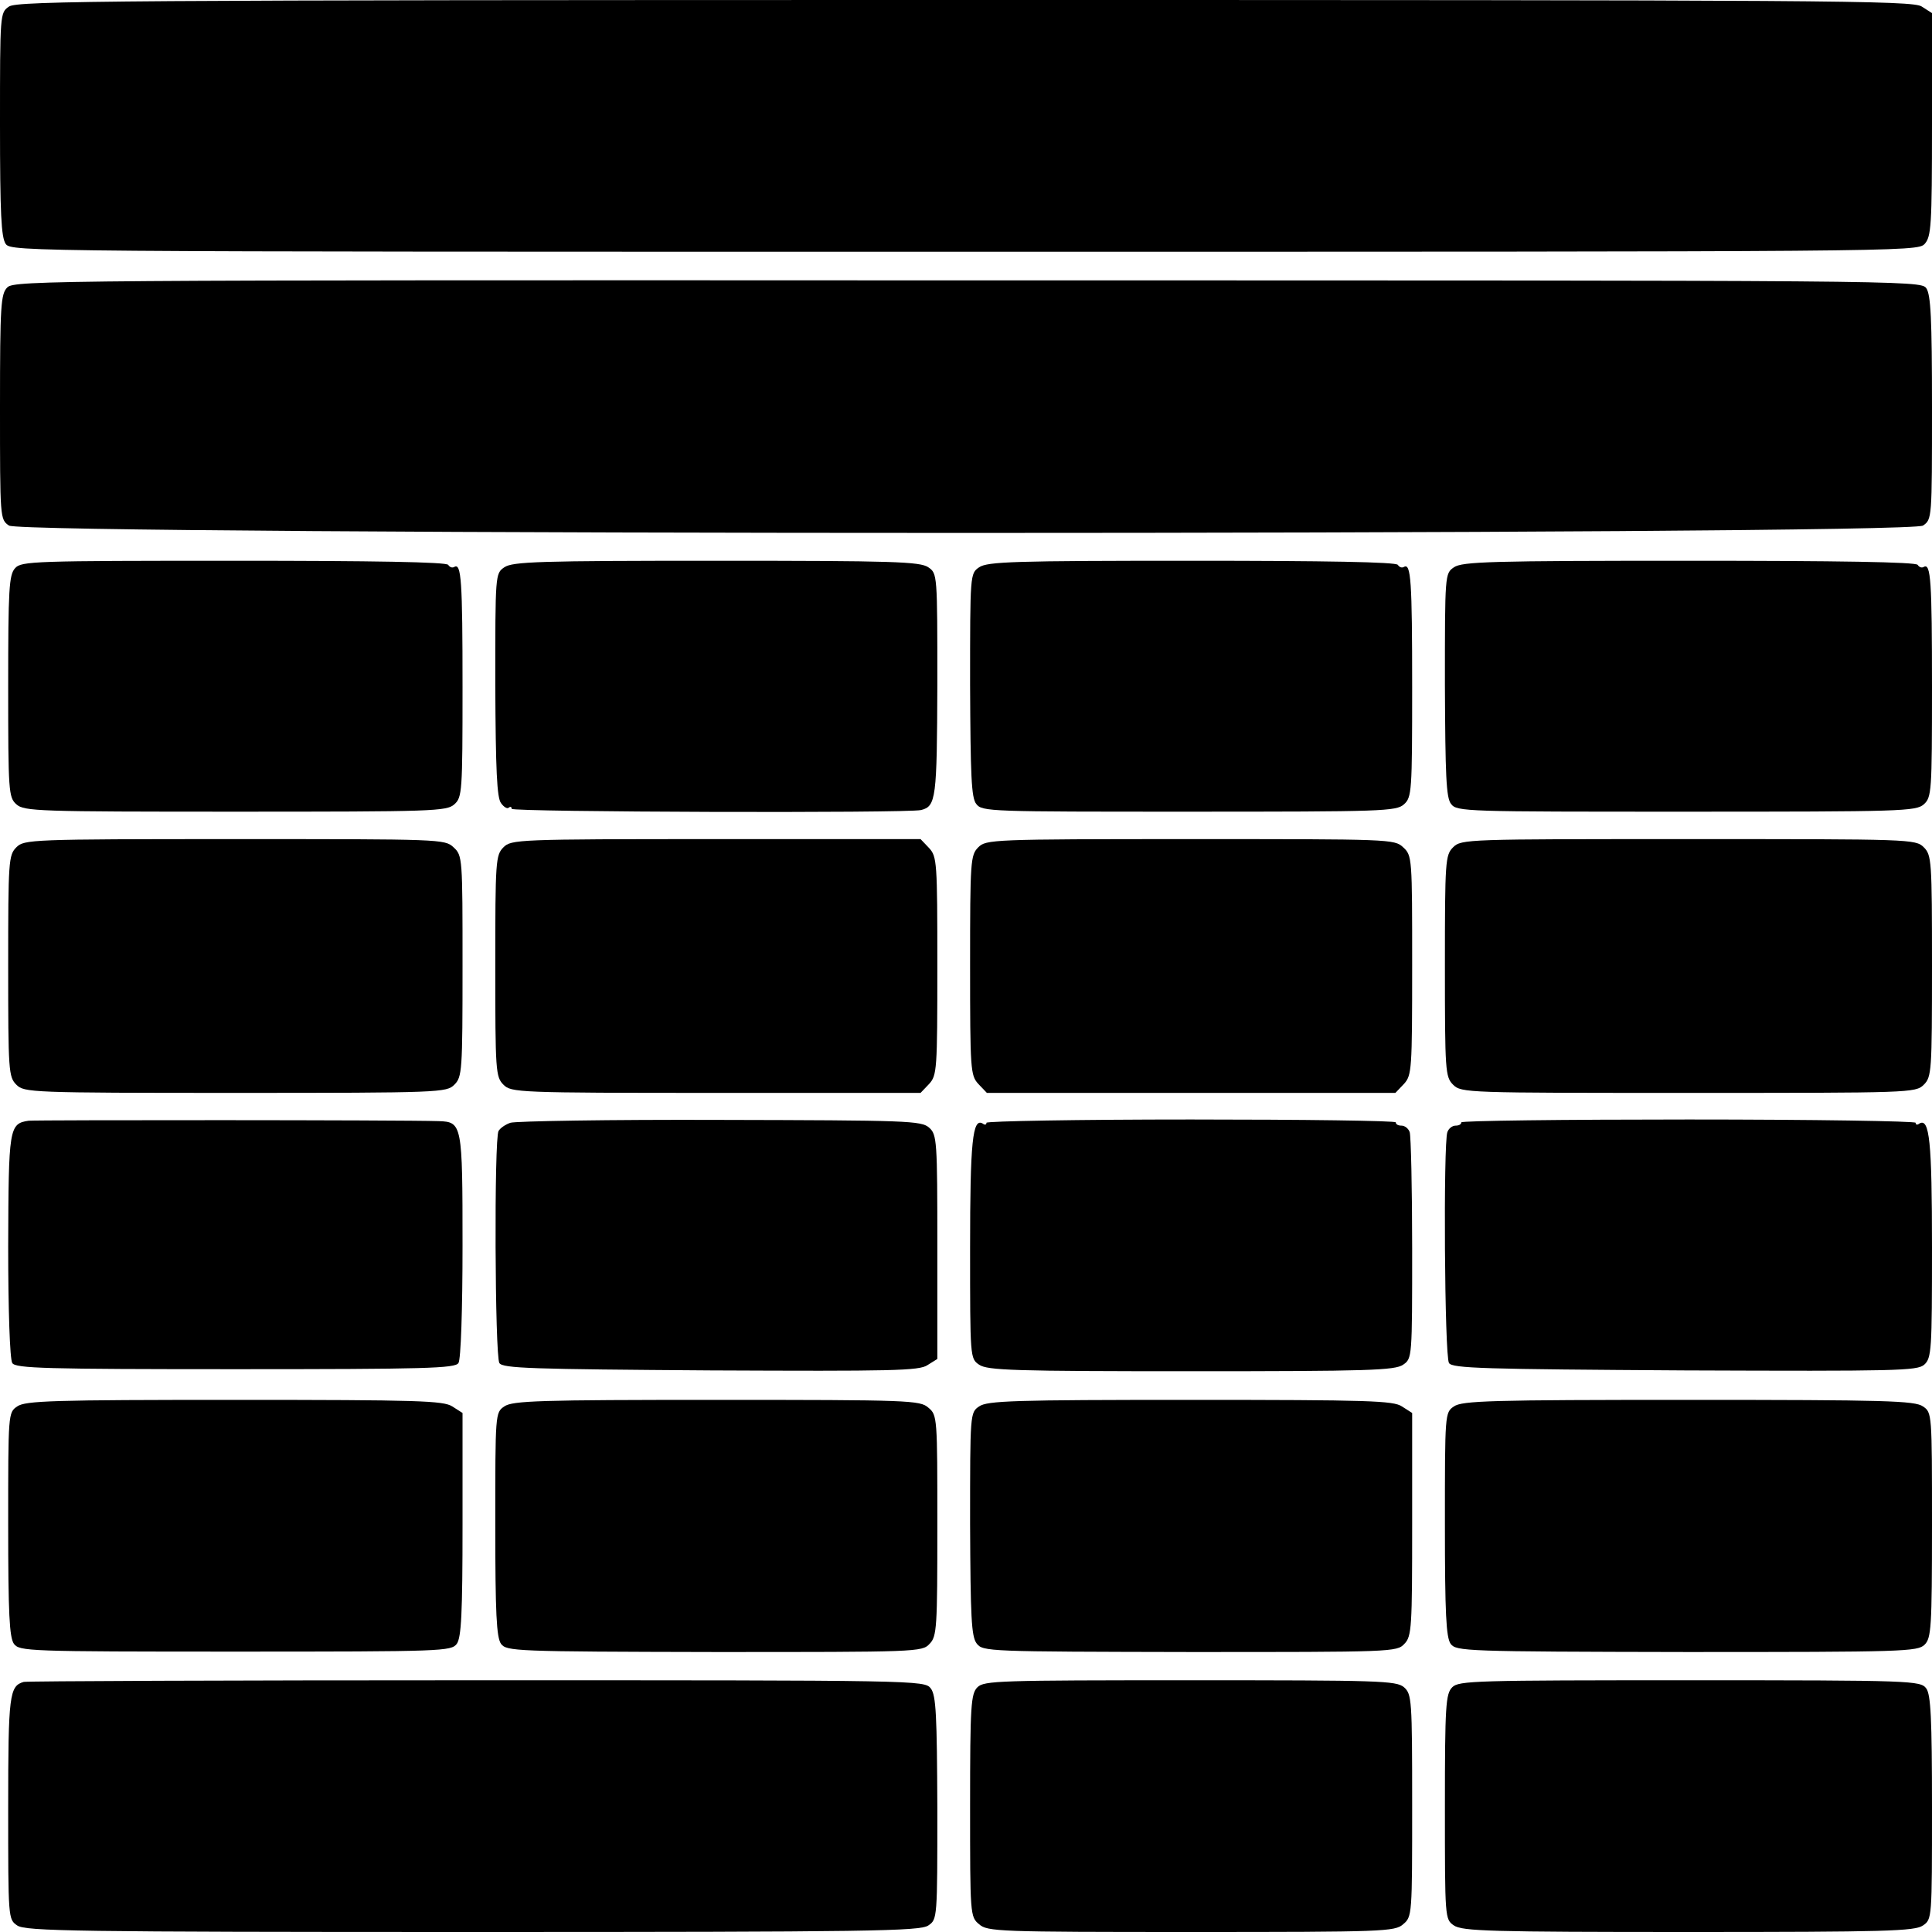
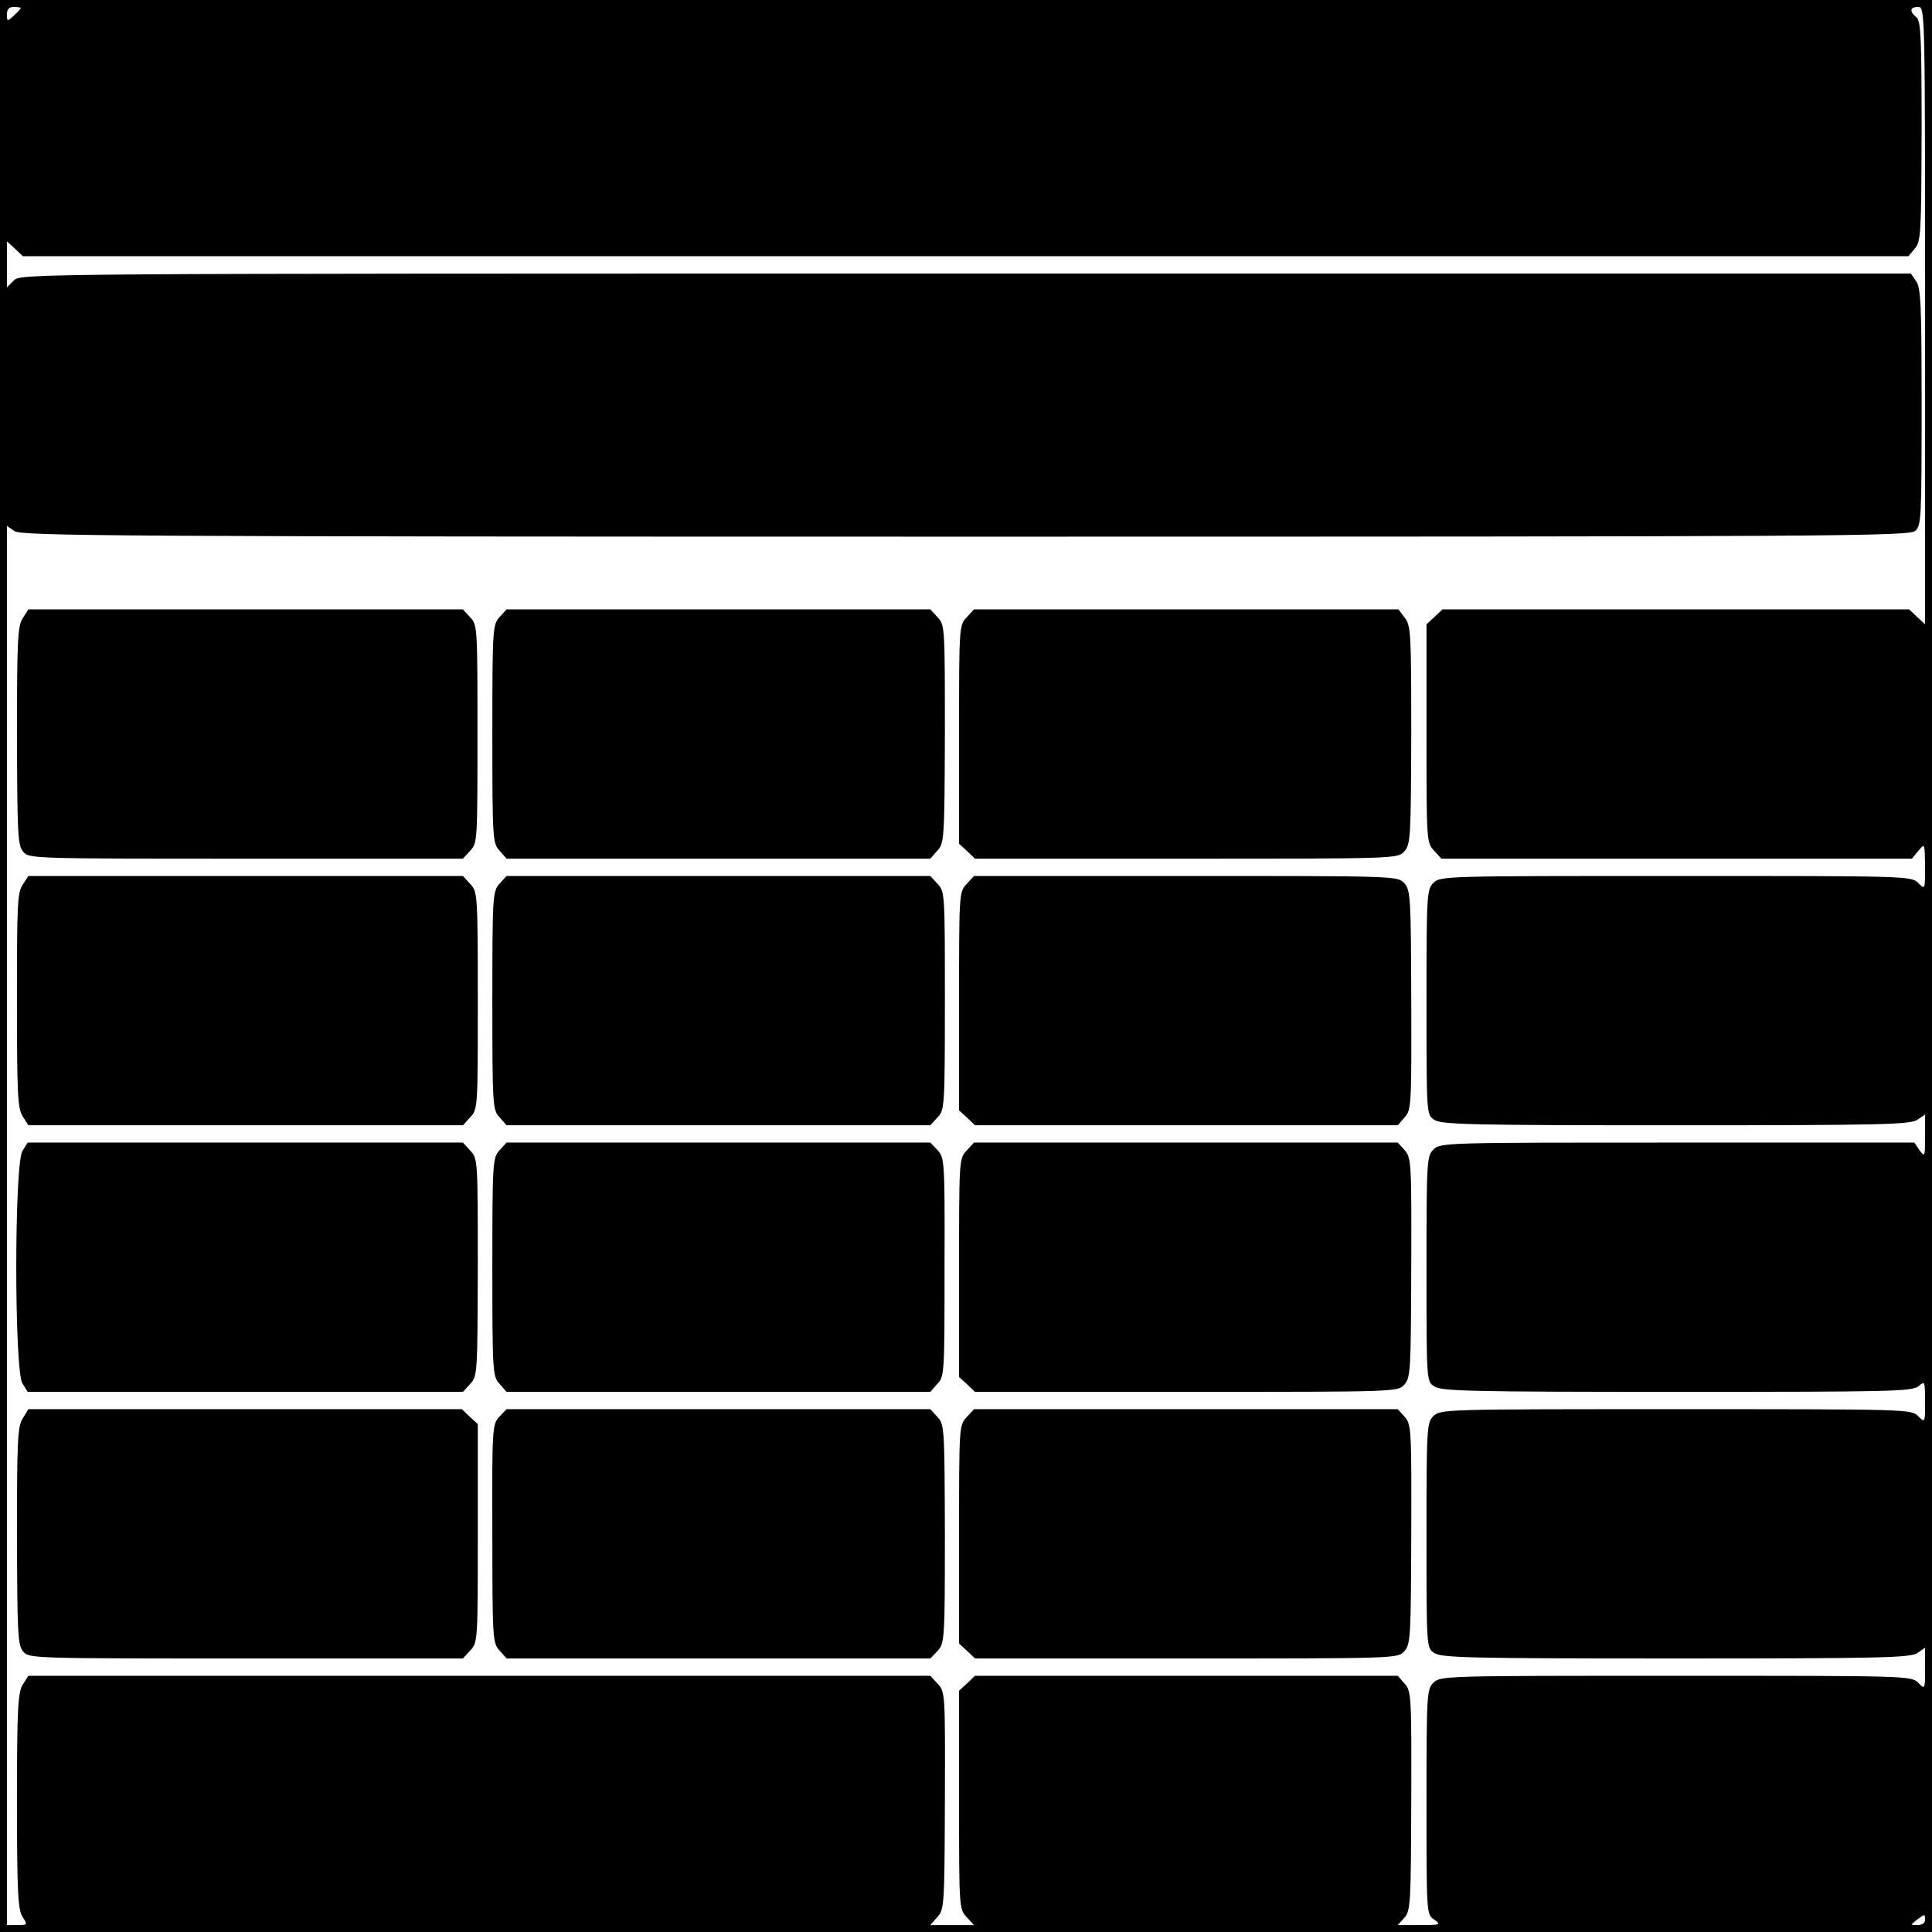
- <svg xmlns="http://www.w3.org/2000/svg" version="1.0" width="472pt" height="472pt" viewBox="0 0 472 472" preserveAspectRatio="xMidYMid meet">
-   <g transform="translate(0,472) scale(0.1,-0.1)" fill="#000000" stroke="none">
-     <path d="M22 4704 c-22 -15 -22 -17 -22 -288 0 -219 3 -276 14 -292 14 -19 50 -19 2342 -19 2296 0 2328 0 2346 19 16 18 18 43 18 292 l0 272 -25 16 c-22 15 -225 16 -2337 16 -2078 0 -2316 -2 -2336 -16z" />
-     <path d="M18 4018 c-16 -16 -18 -42 -18 -292 0 -273 0 -275 22 -290 34 -24 4642 -24 4676 0 22 15 22 17 22 288 0 219 -3 276 -14 292 -14 19 -50 19 -2342 19 -2226 1 -2329 0 -2346 -17z" />
-     <path d="M37 3332 c-15 -16 -17 -51 -17 -289 0 -257 1 -271 20 -288 19 -17 52 -18 535 -18 484 0 516 1 535 18 19 17 20 30 20 286 0 260 -3 304 -20 294 -5 -3 -11 -1 -15 5 -4 7 -184 10 -524 10 -489 0 -519 -1 -534 -18z" />
-     <path d="M1232 3334 c-22 -15 -22 -17 -22 -287 1 -209 4 -276 14 -289 7 -10 16 -15 19 -11 4 3 7 2 7 -3 0 -8 966 -11 1000 -3 37 9 39 28 40 306 0 270 0 272 -22 287 -20 14 -86 16 -518 16 -432 0 -498 -2 -518 -16z" />
-     <path d="M2392 3334 c-22 -15 -22 -17 -22 -287 1 -222 3 -276 15 -291 14 -19 33 -19 520 -19 474 0 506 1 525 18 19 17 20 31 20 286 0 260 -3 304 -20 294 -5 -3 -11 -1 -15 5 -4 7 -177 10 -503 10 -434 0 -500 -2 -520 -16z" />
-     <path d="M3552 3334 c-22 -15 -22 -17 -22 -287 1 -222 3 -276 15 -291 14 -19 34 -19 575 -19 526 0 561 1 580 18 19 17 20 31 20 286 0 260 -3 304 -20 294 -5 -3 -11 -1 -15 5 -4 7 -195 10 -558 10 -484 0 -555 -2 -575 -16z" />
-     <path d="M40 2650 c-19 -19 -20 -33 -20 -290 0 -257 1 -271 20 -290 19 -19 33 -20 535 -20 502 0 516 1 535 20 19 19 20 33 20 290 0 264 0 270 -22 290 -21 20 -32 20 -535 20 -500 0 -514 -1 -533 -20z" />
-     <path d="M1230 2650 c-19 -19 -20 -33 -20 -290 0 -257 1 -271 20 -290 19 -19 33 -20 520 -20 l499 0 21 22 c19 21 20 34 20 288 0 254 -1 267 -20 288 l-21 22 -499 0 c-487 0 -501 -1 -520 -20z" />
-     <path d="M2390 2650 c-19 -19 -20 -33 -20 -288 0 -256 1 -269 20 -290 l21 -22 499 0 499 0 21 22 c19 21 20 34 20 289 0 263 0 269 -22 289 -21 20 -32 20 -520 20 -485 0 -499 -1 -518 -20z" />
-     <path d="M3550 2650 c-19 -19 -20 -33 -20 -290 0 -257 1 -271 20 -290 20 -20 33 -20 575 -20 542 0 555 0 575 20 19 19 20 33 20 290 0 257 -1 271 -20 290 -20 20 -33 20 -575 20 -542 0 -555 0 -575 -20z" />
-     <path d="M70 1982 c-48 -7 -49 -18 -50 -307 0 -153 4 -276 10 -285 8 -13 80 -15 545 -15 465 0 537 2 545 15 6 8 10 133 10 287 0 297 -1 302 -58 304 -91 3 -981 3 -1002 1z" />
-     <path d="M1247 1977 c-12 -4 -25 -13 -29 -20 -11 -18 -9 -549 2 -567 8 -13 78 -15 516 -18 444 -2 510 -1 530 13 l24 15 0 274 c0 260 -1 274 -20 291 -19 17 -52 18 -511 19 -269 1 -500 -3 -512 -7z" />
-     <path d="M2410 1977 c0 -5 -4 -6 -9 -2 -25 15 -31 -44 -31 -304 0 -268 0 -270 22 -285 20 -14 86 -16 518 -16 432 0 498 2 518 16 22 15 22 18 22 284 0 147 -3 275 -6 284 -3 9 -12 16 -20 16 -8 0 -14 3 -14 8 0 4 -225 7 -500 7 -275 0 -500 -4 -500 -8z" />
-     <path d="M3570 1978 c0 -5 -6 -8 -14 -8 -8 0 -17 -7 -20 -16 -10 -26 -7 -548 4 -564 8 -13 85 -15 576 -18 519 -2 568 -1 585 14 18 16 19 37 19 286 0 259 -6 318 -31 303 -5 -4 -9 -3 -9 2 0 4 -250 8 -555 8 -305 0 -555 -3 -555 -7z" />
-     <path d="M42 1284 c-22 -15 -22 -17 -22 -288 0 -219 3 -276 14 -292 14 -18 31 -19 541 -19 510 0 527 1 541 19 11 16 14 73 14 292 l0 272 -25 16 c-22 14 -82 16 -532 16 -444 0 -511 -2 -531 -16z" />
-     <path d="M1232 1284 c-22 -15 -22 -17 -22 -288 0 -219 3 -276 14 -292 14 -18 31 -19 522 -20 494 0 507 0 525 20 18 18 19 40 19 289 0 264 0 270 -22 288 -20 18 -47 19 -517 19 -433 0 -499 -2 -519 -16z" />
-     <path d="M2392 1284 c-22 -15 -22 -17 -22 -287 1 -227 3 -275 16 -292 15 -20 27 -20 521 -21 493 0 506 0 524 20 18 18 19 41 19 292 l0 272 -25 16 c-21 14 -80 16 -517 16 -431 0 -496 -2 -516 -16z" />
-     <path d="M3552 1284 c-22 -15 -22 -17 -22 -288 0 -219 3 -276 14 -292 14 -18 32 -19 577 -20 529 0 564 1 581 18 16 16 18 41 18 292 0 273 0 275 -22 290 -20 14 -91 16 -573 16 -482 0 -553 -2 -573 -16z" />
-     <path d="M58 611 c-35 -10 -38 -31 -38 -307 0 -271 0 -273 22 -288 20 -14 142 -16 1113 -16 971 0 1093 2 1113 16 22 15 22 17 22 287 -1 226 -3 275 -16 292 -15 20 -28 20 -1109 20 -602 0 -1100 -2 -1107 -4z" />
-     <path d="M2388 598 c-16 -16 -18 -44 -18 -289 0 -266 0 -272 22 -290 20 -18 47 -19 518 -19 471 0 498 1 518 19 22 18 22 24 22 290 0 260 -1 272 -20 289 -19 16 -60 17 -523 17 -466 0 -503 -1 -519 -17z" />
-     <path d="M3548 598 c-16 -16 -18 -44 -18 -292 0 -273 0 -275 22 -290 20 -14 91 -16 573 -16 482 0 553 2 573 16 22 15 22 17 22 288 0 218 -3 276 -14 291 -14 19 -33 20 -577 20 -525 0 -565 -1 -581 -17z" />
+ <svg xmlns="http://www.w3.org/2000/svg" version="1.0" width="558pt" height="558pt" viewBox="0 0 558 558" preserveAspectRatio="xMidYMid meet">
+   <g transform="translate(0,558) scale(0.1,-0.1)" fill="#000000" stroke="none">
+     <path d="M0 2790 l0 -2790 2790 0 2790 0 0 2790 0 2790 -2790 0 -2790 0 0 -2790z m60 2767 c0 -2 -9 -12 -20 -22 -19 -18 -20 -17 -20 3 0 15 6 22 20 22 11 0 20 -2 20 -3z m5500 -889 l0 -891 -23 21 -23 22 -674 0 -674 0 -23 -22 -23 -21 0 -316 c0 -309 0 -315 22 -338 l21 -23 680 0 679 0 19 23 c18 22 18 22 19 -45 0 -68 0 -68 -20 -48 -20 20 -33 20 -700 20 -667 0 -680 0 -700 -20 -19 -19 -20 -33 -20 -344 0 -324 0 -325 22 -340 20 -14 103 -16 698 -16 595 0 678 2 698 16 l22 15 0 -63 c0 -59 -1 -61 -16 -40 l-15 22 -685 0 c-671 0 -684 0 -704 -20 -19 -19 -20 -33 -20 -344 0 -324 0 -325 22 -340 20 -14 103 -16 702 -16 618 0 681 1 698 17 17 15 18 14 18 -45 0 -62 0 -62 -20 -42 -20 20 -33 20 -700 20 -667 0 -680 0 -700 -20 -19 -19 -20 -33 -20 -344 0 -324 0 -325 22 -340 20 -14 103 -16 698 -16 595 0 678 2 698 16 l22 15 0 -60 c0 -61 0 -61 -20 -41 -20 20 -33 20 -700 20 -667 0 -680 0 -700 -20 -19 -19 -20 -33 -20 -344 0 -324 0 -325 22 -340 21 -15 19 -16 -41 -16 l-64 0 19 21 c18 20 19 41 20 338 1 303 0 317 -19 338 l-20 23 -611 0 -610 0 -23 -22 -23 -21 0 -316 c0 -309 0 -315 22 -338 l21 -23 -63 0 -63 0 20 23 c20 21 21 32 22 336 1 310 1 315 -21 338 l-21 23 -1303 0 -1302 0 -16 -25 c-14 -22 -17 -65 -17 -336 0 -265 3 -315 16 -335 15 -23 15 -24 -15 -24 l-30 0 0 2021 0 2020 22 -15 c20 -14 297 -16 2747 -16 2521 0 2726 1 2743 17 17 15 18 39 18 357 0 293 -2 345 -16 364 l-15 22 -2730 0 c-2716 0 -2729 0 -2749 -20 l-20 -20 0 67 0 66 23 -21 23 -22 2723 0 2723 0 19 23 c17 20 18 44 19 338 0 269 -2 318 -15 329 -21 17 -19 30 5 30 20 0 20 -7 20 -892z m0 -4633 c0 -9 -9 -15 -22 -15 -21 0 -21 0 -2 15 24 18 24 18 24 0z" />
+     <path d="M66 3795 c-15 -22 -17 -64 -17 -340 1 -284 2 -316 18 -335 17 -20 26 -20 643 -20 l627 0 21 23 c21 22 21 29 21 337 0 307 0 315 -21 337 l-21 23 -628 0 -627 0 -16 -25z" />
+     <path d="M1443 3798 c-20 -22 -21 -34 -21 -338 0 -304 1 -316 21 -337 l20 -23 612 0 612 0 20 23 c20 21 21 32 22 337 0 308 0 315 -21 337 l-21 23 -612 0 -612 0 -20 -22z" />
+     <path d="M2792 3797 c-22 -23 -22 -29 -22 -338 l0 -316 23 -21 23 -22 611 0 c607 0 610 0 629 21 18 20 19 41 20 336 0 294 -1 317 -19 339 l-18 24 -613 0 -613 0 -21 -23z" />
+     <path d="M65 3024 c-15 -23 -16 -61 -16 -335 0 -270 2 -312 17 -334 l16 -25 627 0 628 0 21 23 c22 23 22 29 22 337 0 308 -1 315 -22 337 l-21 23 -628 0 -627 0 -17 -26z" />
+     <path d="M1443 3028 c-20 -22 -21 -35 -21 -338 0 -305 1 -316 21 -337 l20 -23 612 0 612 0 21 23 c20 21 21 30 21 337 0 307 0 315 -21 337 l-21 23 -612 0 -612 0 -20 -22z" />
+     <path d="M2792 3027 c-22 -23 -22 -29 -22 -338 l0 -316 23 -21 23 -22 610 0 611 0 20 23 c19 21 20 34 19 338 -1 297 -2 318 -20 338 -19 21 -22 21 -631 21 l-612 0 -21 -23z" />
+     <path d="M65 2256 c-24 -36 -24 -636 0 -672 l15 -24 628 0 629 0 21 23 c21 22 21 30 22 337 0 309 0 314 -22 337 l-21 23 -629 0 -628 0 -15 -24z" />
+     <path d="M1443 2258 c-20 -22 -21 -33 -21 -338 0 -304 1 -316 21 -337 l20 -23 612 0 612 0 20 23 c21 21 21 32 21 337 1 306 0 316 -20 338 l-21 22 -612 0 -612 0 -20 -22z" />
+     <path d="M2792 2257 c-22 -23 -22 -29 -22 -338 l0 -316 23 -21 23 -22 611 0 c607 0 610 0 629 21 18 20 19 41 20 338 1 304 0 317 -19 339 l-20 22 -612 0 -612 0 -21 -23z" />
+     <path d="M66 1484 c-15 -22 -17 -62 -17 -339 1 -284 2 -316 18 -335 17 -20 26 -20 643 -20 l627 0 21 23 c22 23 22 29 22 338 l0 316 -23 21 -23 22 -626 0 -626 0 -16 -26z" />
+     <path d="M1442 1488 c-20 -22 -21 -31 -20 -338 0 -303 1 -316 21 -337 l20 -23 612 0 612 0 21 22 c20 22 21 31 21 338 -1 306 -1 316 -22 338 l-20 22 -612 0 -612 0 -21 -22z" />
+     <path d="M2792 1487 c-22 -23 -22 -29 -22 -338 l0 -316 23 -21 23 -22 611 0 c607 0 610 0 629 21 18 20 19 41 20 338 1 304 0 317 -19 339 l-20 22 -612 0 -612 0 -21 -23z" />
  </g>
</svg>
